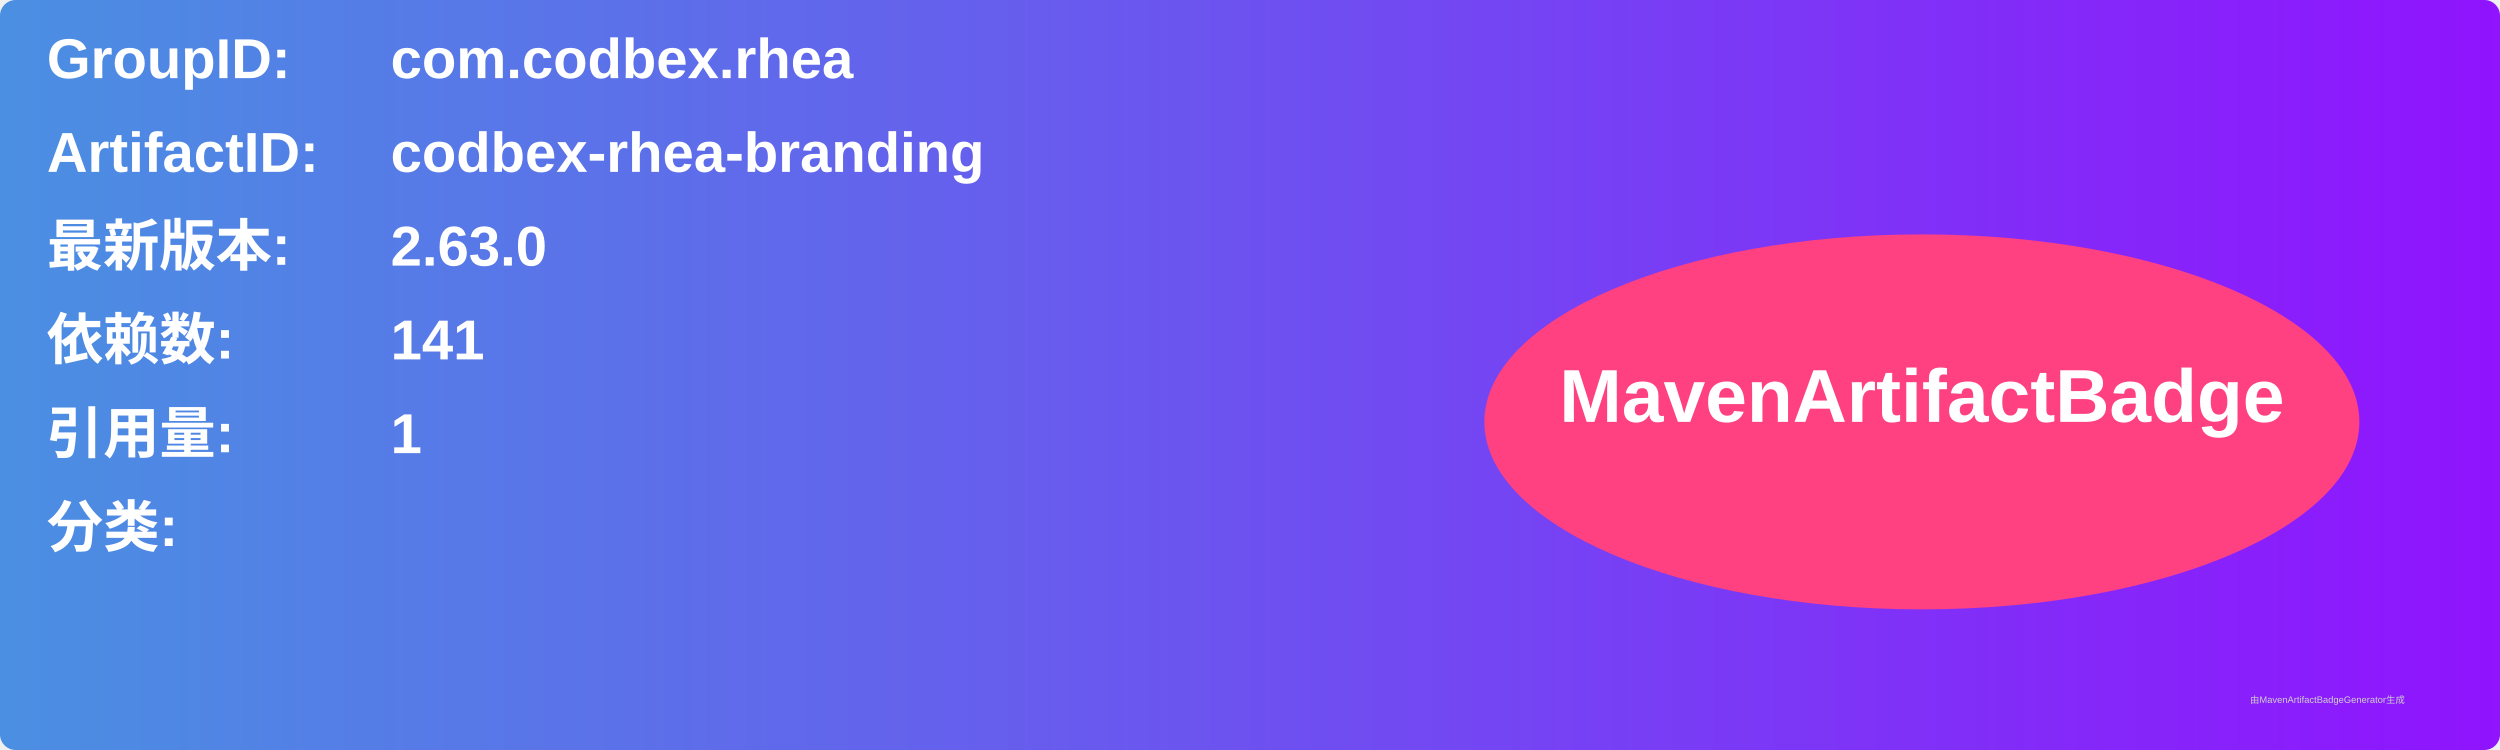
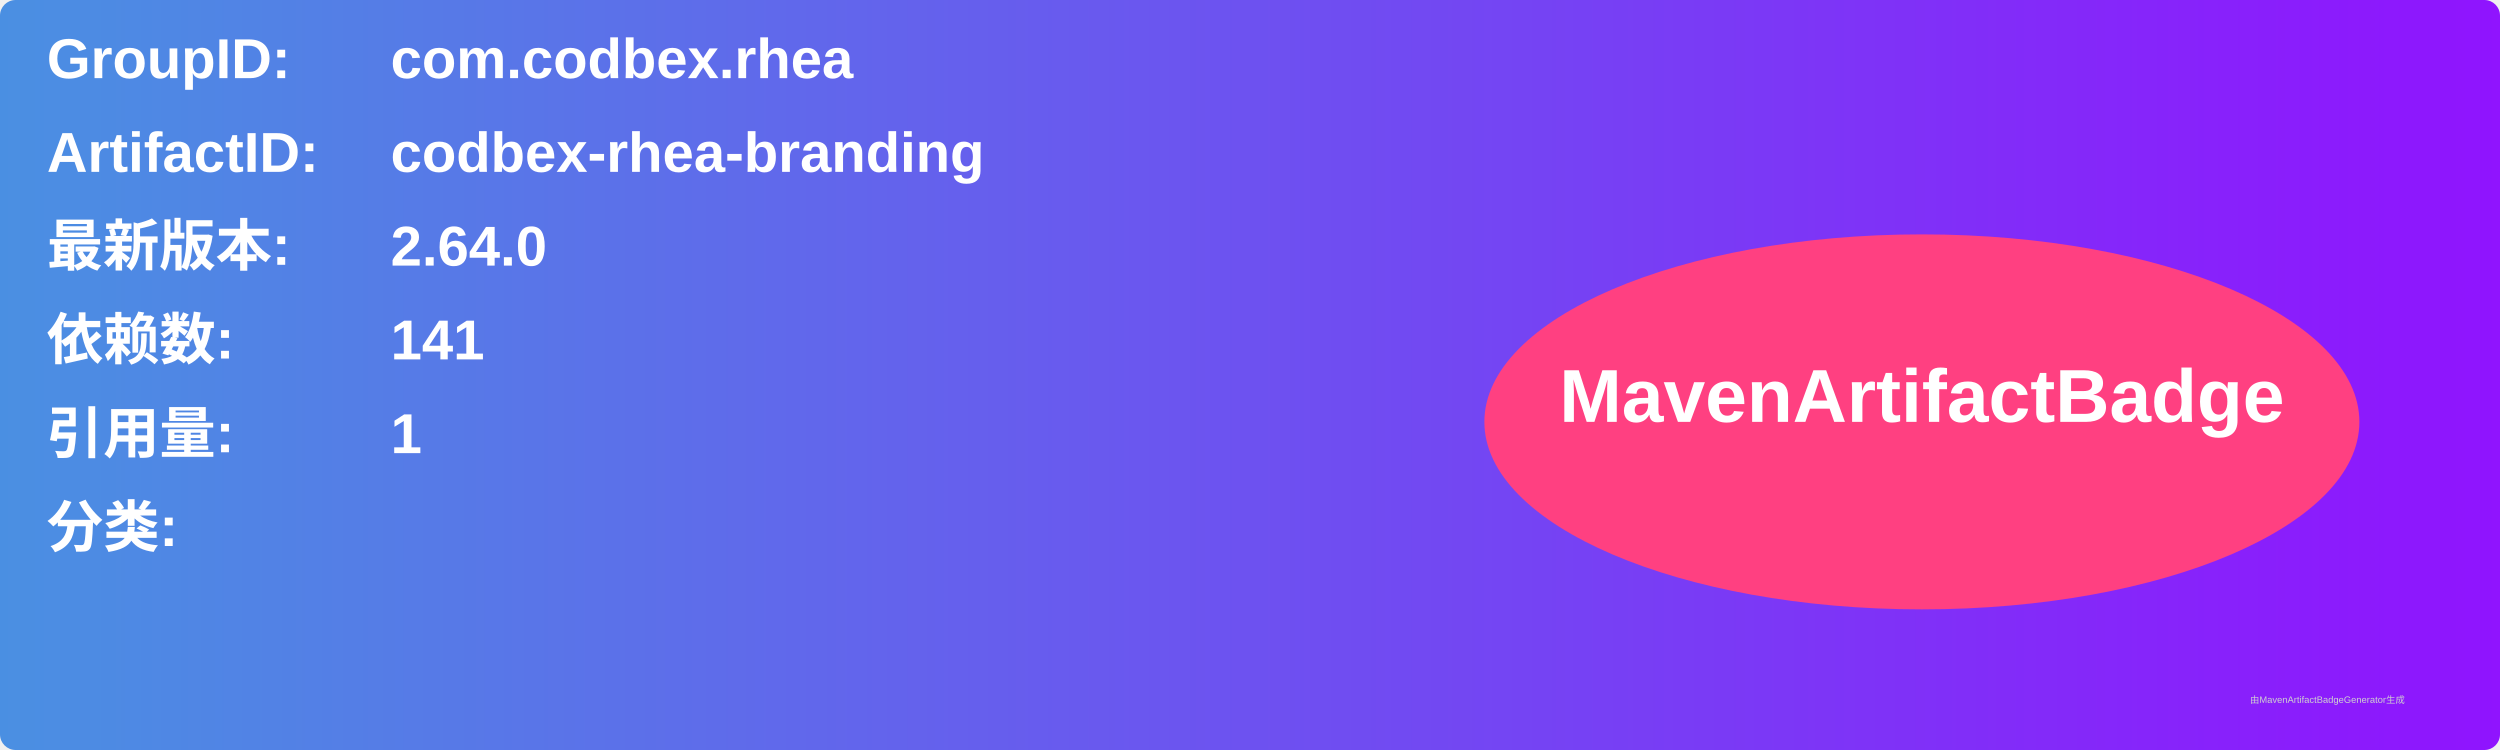
<svg xmlns="http://www.w3.org/2000/svg" width="800" height="240" viewBox="0 0 800 240">
  <linearGradient id="grad" x1="0%" y1="0%" x2="100%" y2="0%">
    <stop offset="0%" stop-color="#4a90e2" />
    <stop offset="100%" stop-color="#9013fe" />
  </linearGradient>
  <rect width="100%" height="100%" rx="5" ry="5" fill="url(#grad)" />
  <g transform="translate(15, 15)">
    <text x="0" y="10" font-family="Arial" font-size="18" fill="white" font-weight="bold" width="260">GroupID:</text>
    <text x="110" y="10" font-family="Arial" font-size="18" fill="white" font-weight="bold" width="460">com.codbex.rhea</text>
    <text x="0" y="40" font-family="Arial" font-size="18" fill="white" font-weight="bold" width="260">ArtifactID:</text>
    <text x="110" y="40" font-family="Arial" font-size="18" fill="white" font-weight="bold" width="460">codbex-rhea-branding</text>
    <text x="0" y="70" font-family="Arial" font-size="18" fill="white" font-weight="bold">最新版本:</text>
    <text x="110" y="70" font-family="Arial" font-size="18" fill="white" font-weight="bold">
-       <tspan font-weight="bold">2.63.0</tspan>
+       <tspan font-weight="bold">2.64.0</tspan>
    </text>
    <text x="0" y="100" font-family="Arial" font-size="18" fill="white" font-weight="bold">依赖数: </text>
    <text x="110" y="100" font-family="Arial" font-size="18" fill="white">
      <tspan font-weight="bold">141</tspan>
    </text>
    <text x="0" y="130" font-family="Arial" font-size="18" fill="white" font-weight="bold">引用量: </text>
    <text x="110" y="130" font-family="Arial" font-size="18" fill="white">
      <tspan font-weight="bold">1</tspan>
    </text>
    <text x="0" y="160" font-family="Arial" font-size="18" fill="white" font-weight="bold">分类:</text>
    <text x="10" y="190" font-family="Arial" font-size="10" fill="white">
      <tspan font-weight="bold" />
    </text>
    <ellipse cx="600" cy="120" rx="140" ry="60" fill="#ff4081" />
    <text x="600" y="120" text-anchor="middle" font-family="Arial" font-size="24" fill="white" font-weight="bold">MavenArtifactBadge</text>
  </g>
  <text x="720" y="225" font-family="Arial" font-size="3" fill="#d0d0d0">由MavenArtifactBadgeGenerator生成</text>
</svg>
